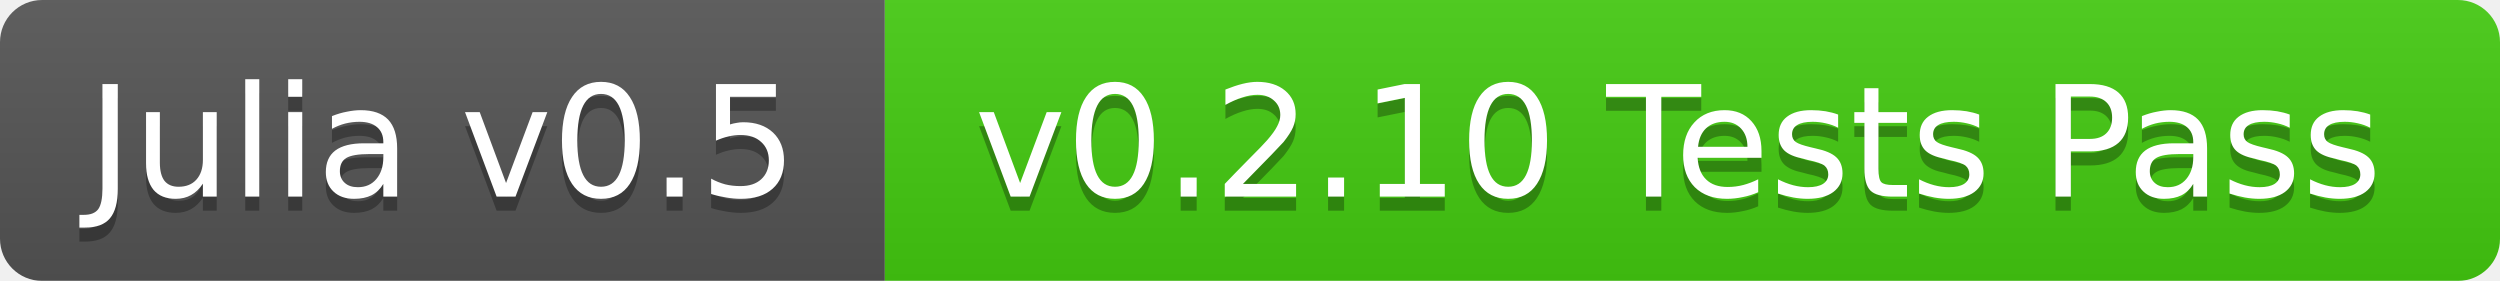
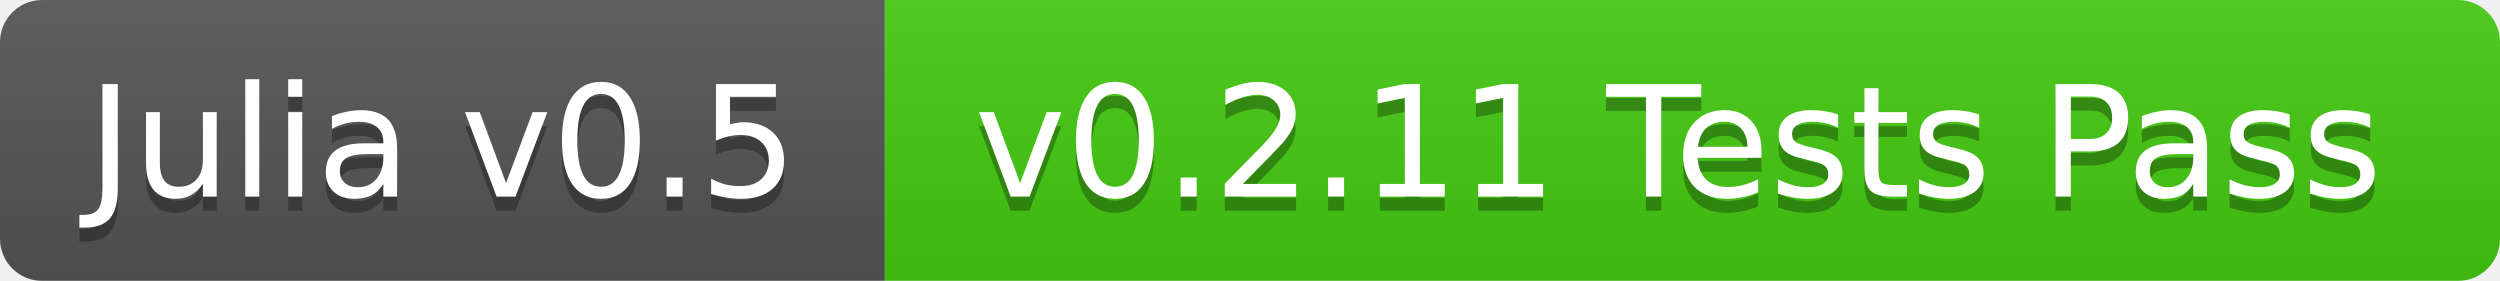
<svg xmlns="http://www.w3.org/2000/svg" width="178" height="20">
  <linearGradient id="b" x2="0" y2="100%">
    <stop offset="0" stop-color="#bbb" stop-opacity=".1" />
    <stop offset="1" stop-opacity=".1" />
  </linearGradient>
  <mask id="a">
    <rect width="178" height="20" rx="3" fill="#fff" />
  </mask>
  <g mask="url(#a)">
    <path fill="#555" d="M0 0h63v20H0z" />
    <path fill="#4c1" d="M63 0h115v20H63z" />
    <path fill="url(#b)" d="M0 0h178v20H0z" />
  </g>
  <g fill="#fff" text-anchor="middle" font-family="DejaVu Sans,Verdana,Geneva,sans-serif" font-size="11">
    <text x="31.5" y="15" fill="#010101" fill-opacity=".3">Julia v0.5</text>
    <text x="31.5" y="14">Julia v0.5</text>
-     <text x="119.5" y="15" fill="#010101" fill-opacity=".3">v0.2.10 Tests Pass</text>
-     <text x="119.5" y="14">v0.2.10 Tests Pass</text>
+     <text x="119.5" y="15" fill="#010101" fill-opacity=".3">v0.2.11 Tests Pass</text>
+     <text x="119.5" y="14">v0.2.11 Tests Pass</text>
  </g>
</svg>
